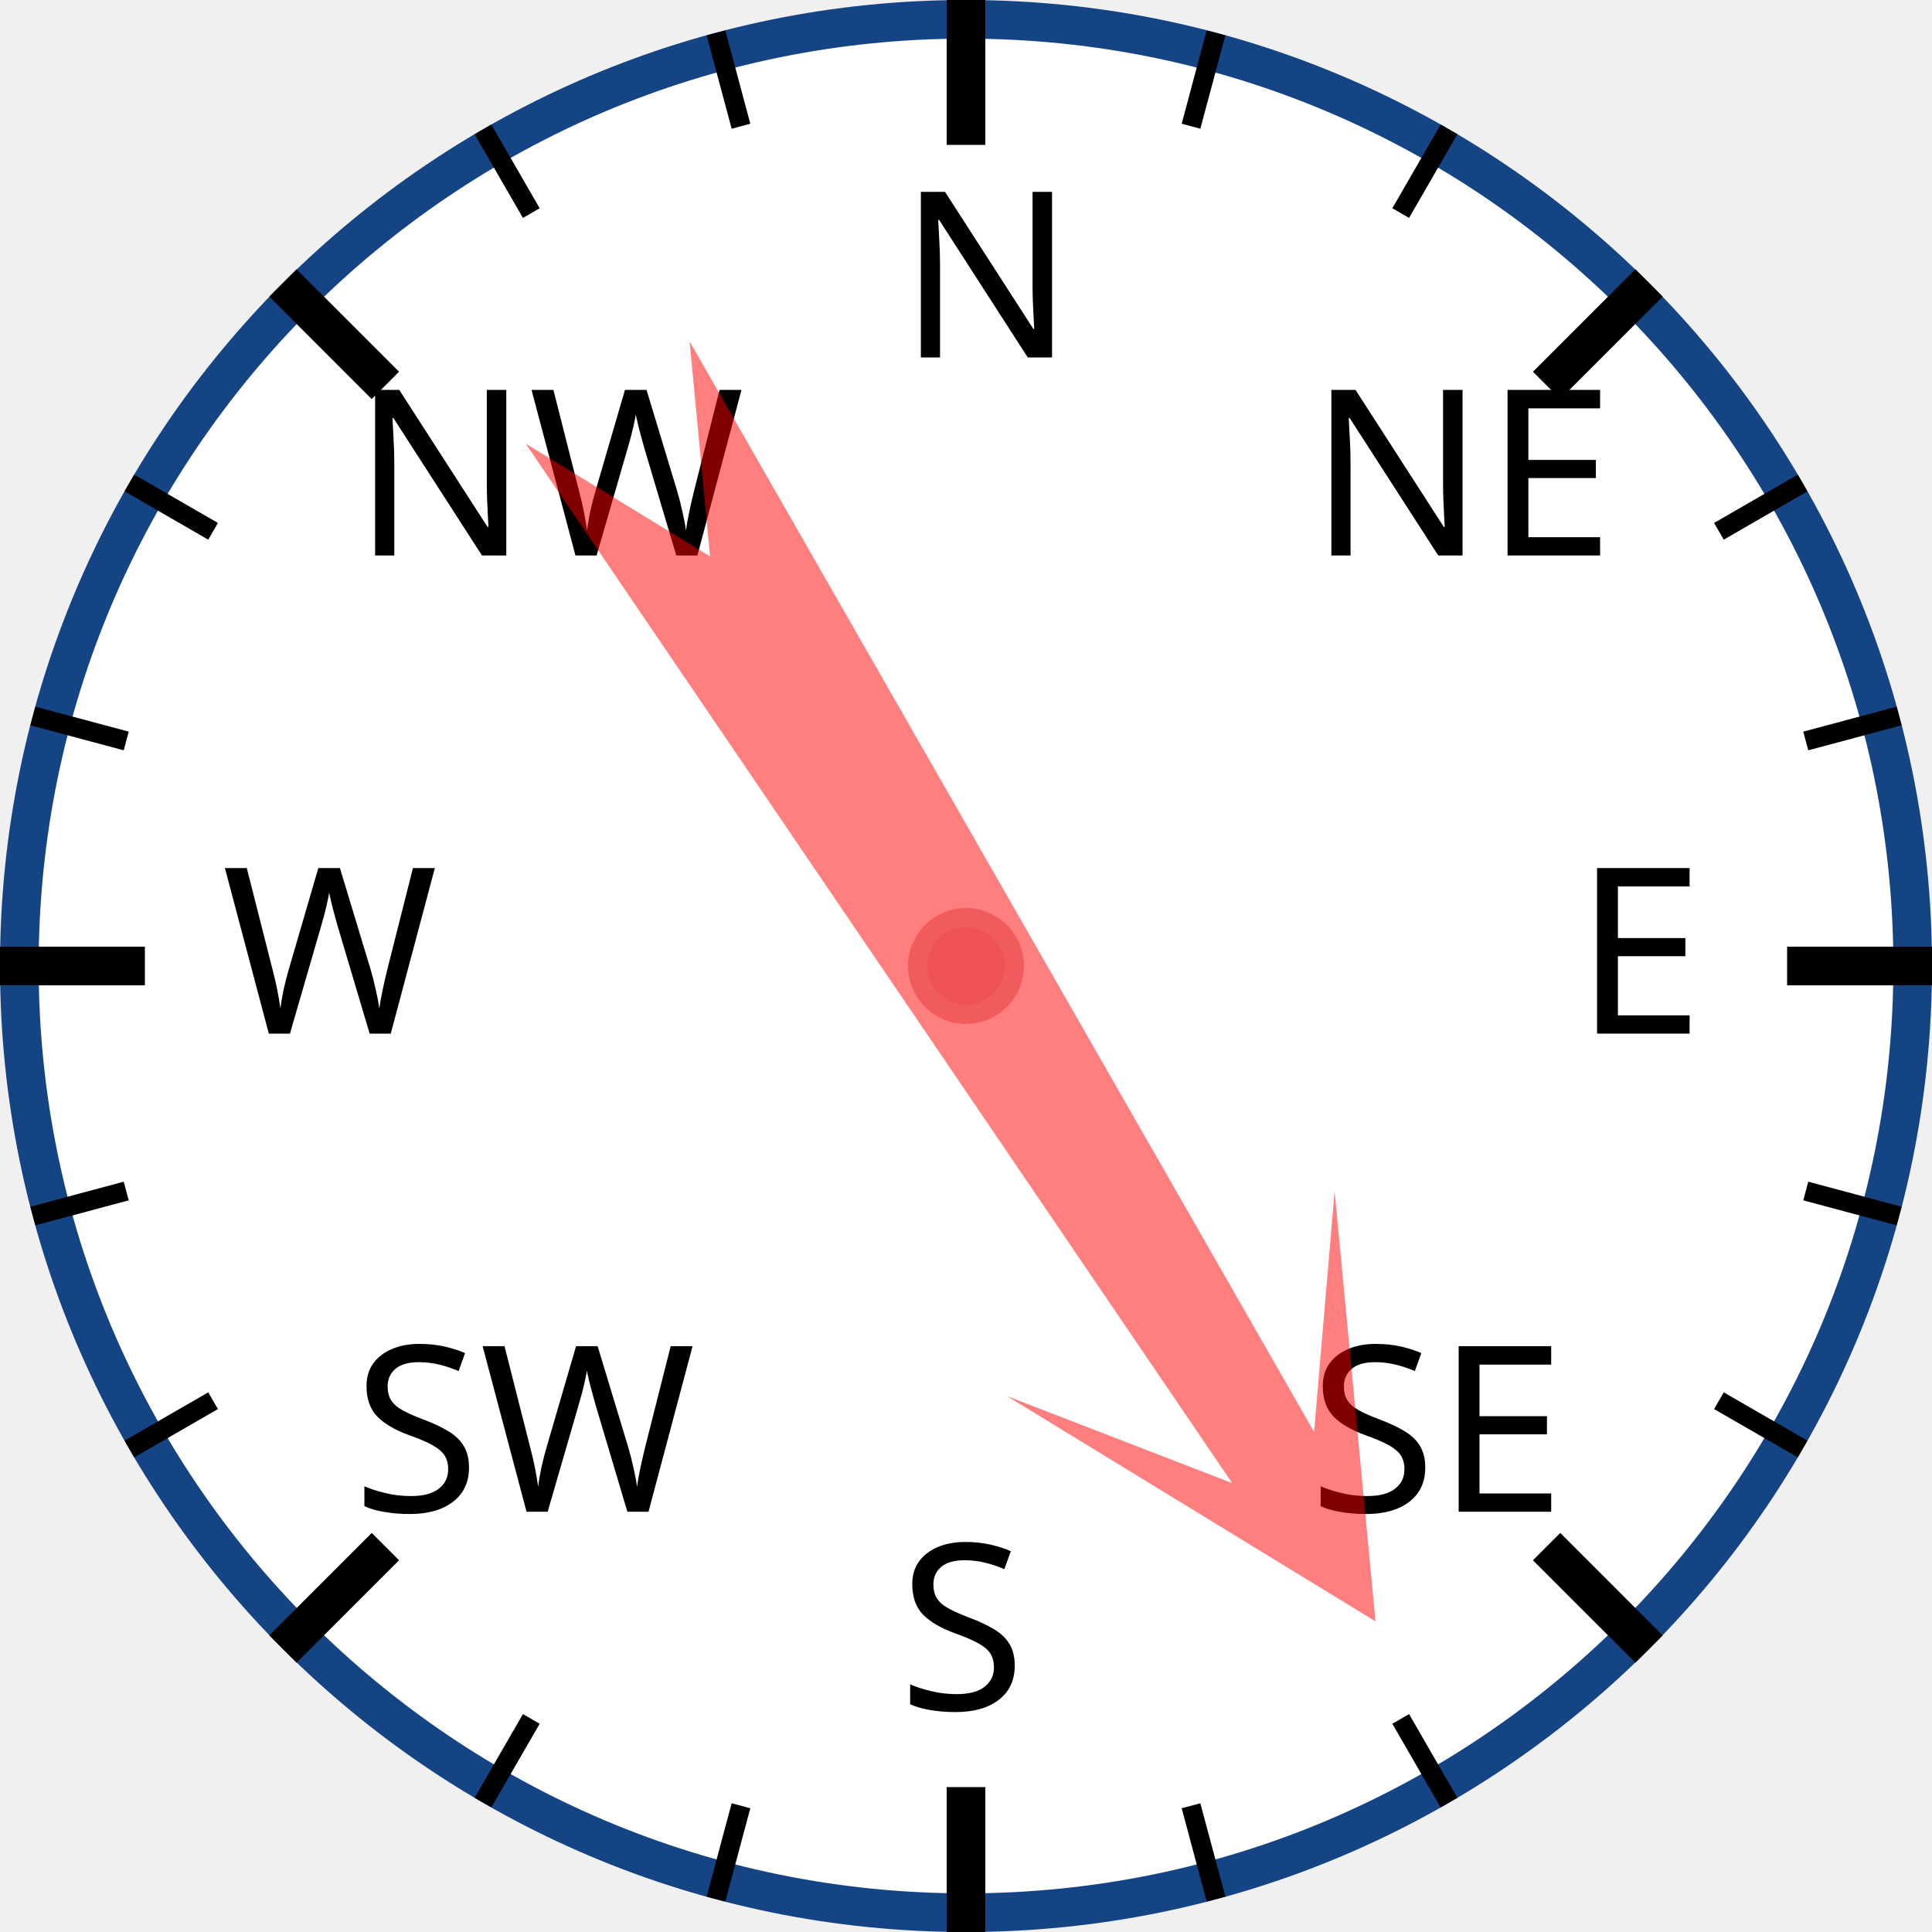
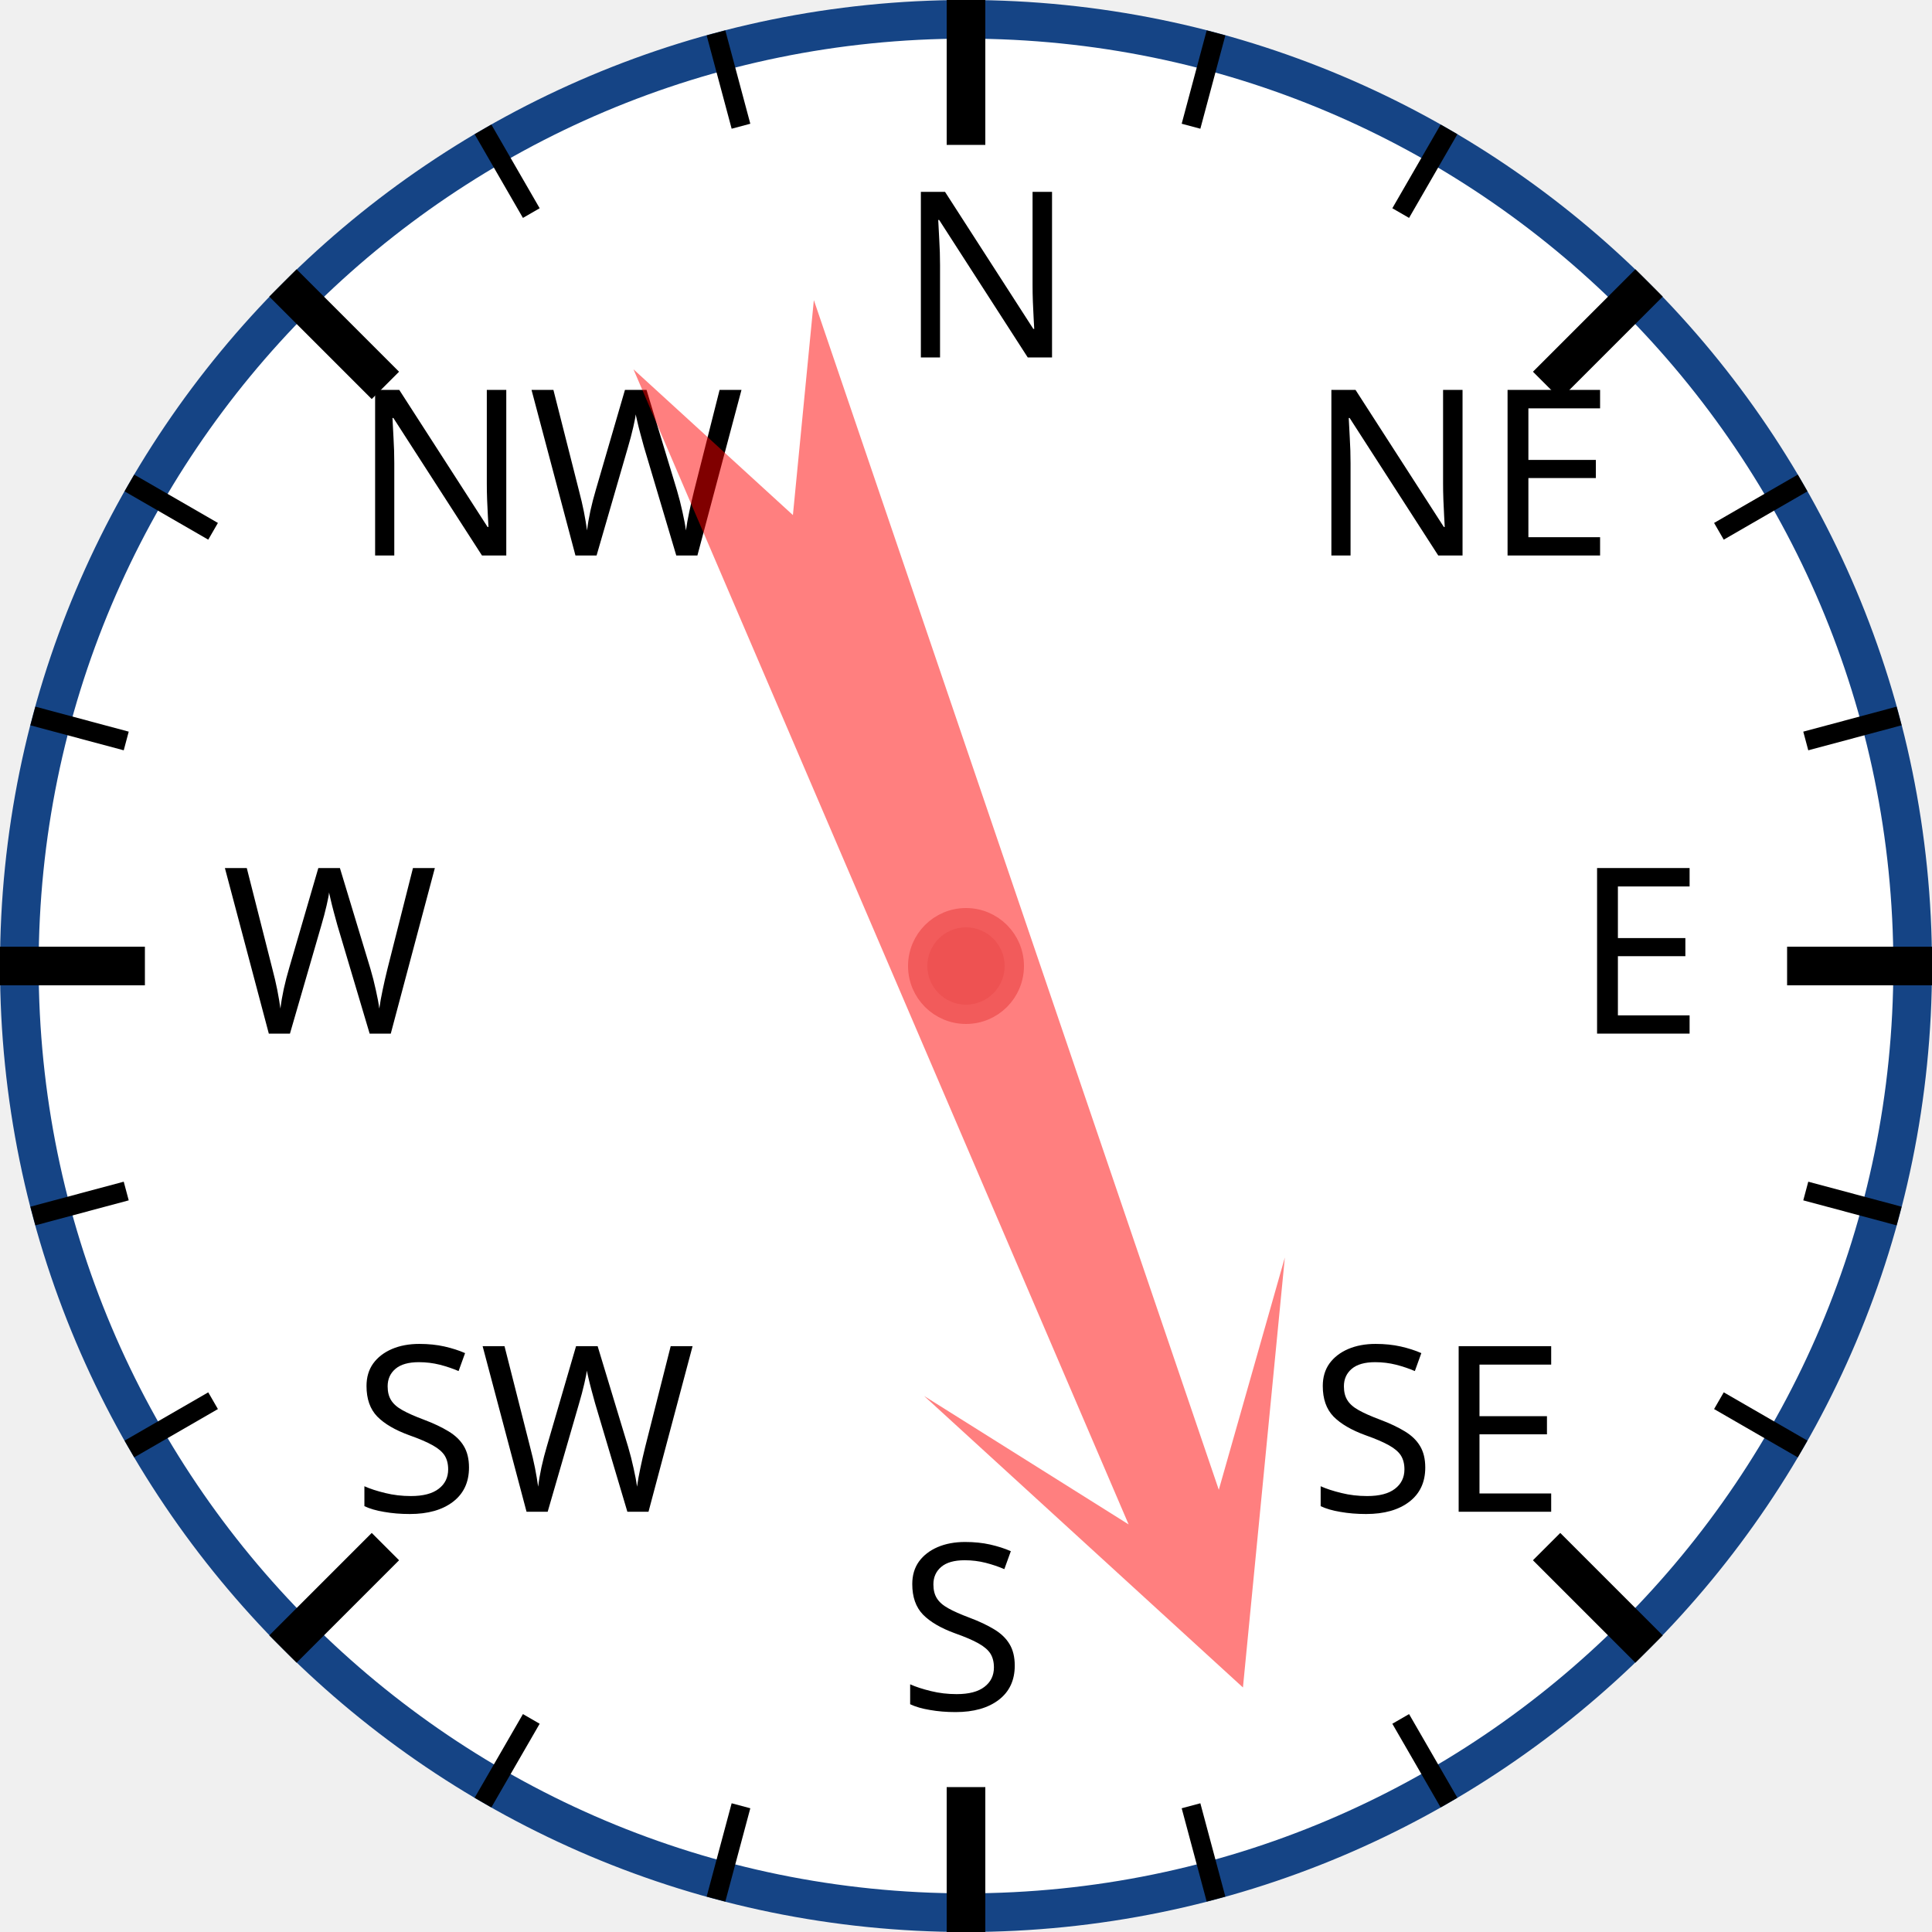
<svg xmlns="http://www.w3.org/2000/svg" width="120px" height="120px" viewBox="0 0 200 200">
  <circle cx="100" cy="100" r="98" style="fill: white; stroke: #154485; stroke-width: 4;" />
  <text x="93.0" y="37.0" style="font-family: sans-serif; font-size: 18pt;">N</text>
  <line x1="100.0" y1="0.0" x2="100.0" y2="15.0" style="stroke: black; stroke-width: 4;" />
  <line x1="74.118" y1="3.407" x2="76.706" y2="13.067" style="stroke: black; stroke-width: 2;" />
  <line x1="50" y1="13.397" x2="55" y2="22.058" style="stroke: black; stroke-width: 2;" />
  <text x="36.503" y="57.503" style="font-family: sans-serif; font-size: 18pt;">NW</text>
  <line x1="29.289" y1="29.289" x2="39.896" y2="39.896" style="stroke: black; stroke-width: 4;" />
  <line x1="13.397" y1="50" x2="22.058" y2="55" style="stroke: black; stroke-width: 2;" />
  <line x1="3.407" y1="74.118" x2="13.067" y2="76.706" style="stroke: black; stroke-width: 2;" />
  <text x="23.0" y="107.0" style="font-family: sans-serif; font-size: 18pt;">W</text>
  <line x1="0.0" y1="100.0" x2="15.0" y2="100.0" style="stroke: black; stroke-width: 4;" />
  <line x1="3.407" y1="125.882" x2="13.067" y2="123.294" style="stroke: black; stroke-width: 2;" />
  <line x1="13.397" y1="150" x2="22.058" y2="145" style="stroke: black; stroke-width: 2;" />
  <text x="36.503" y="156.497" style="font-family: sans-serif; font-size: 18pt;">SW</text>
  <line x1="29.289" y1="170.711" x2="39.896" y2="160.104" style="stroke: black; stroke-width: 4;" />
  <line x1="50" y1="186.603" x2="55" y2="177.942" style="stroke: black; stroke-width: 2;" />
  <line x1="74.118" y1="196.593" x2="76.706" y2="186.933" style="stroke: black; stroke-width: 2;" />
  <text x="93" y="177.0" style="font-family: sans-serif; font-size: 18pt;">S</text>
  <line x1="100" y1="200.0" x2="100" y2="185.0" style="stroke: black; stroke-width: 4;" />
  <line x1="125.882" y1="196.593" x2="123.294" y2="186.933" style="stroke: black; stroke-width: 2;" />
  <line x1="150.0" y1="186.603" x2="145.0" y2="177.942" style="stroke: black; stroke-width: 2;" />
  <text x="135.497" y="156.497" style="font-family: sans-serif; font-size: 18pt;">SE</text>
  <line x1="170.711" y1="170.711" x2="160.104" y2="160.104" style="stroke: black; stroke-width: 4;" />
  <line x1="186.603" y1="150" x2="177.942" y2="145" style="stroke: black; stroke-width: 2;" />
  <line x1="196.593" y1="125.882" x2="186.933" y2="123.294" style="stroke: black; stroke-width: 2;" />
  <text x="163.0" y="107" style="font-family: sans-serif; font-size: 18pt;">E</text>
  <line x1="200.0" y1="100" x2="185.0" y2="100" style="stroke: black; stroke-width: 4;" />
  <line x1="196.593" y1="74.118" x2="186.933" y2="76.706" style="stroke: black; stroke-width: 2;" />
  <line x1="186.603" y1="50" x2="177.942" y2="55" style="stroke: black; stroke-width: 2;" />
  <text x="135.497" y="57.503" style="font-family: sans-serif; font-size: 18pt;">NE</text>
  <line x1="170.711" y1="29.289" x2="160.104" y2="39.896" style="stroke: black; stroke-width: 4;" />
  <line x1="150" y1="13.397" x2="145" y2="22.058" style="stroke: black; stroke-width: 2;" />
  <line x1="125.882" y1="3.407" x2="123.294" y2="13.067" style="stroke: black; stroke-width: 2;" />
-   <polygon points="100 20 120 60 105 40 110 170 100 150 90 170 95 40 80 60" style="fill: red; fill-opacity: 0.5;" transform="rotate(148,100,100)" />
+   <polygon points="100 20 120 60 105 40 110 170 100 150 90 170 95 40 80 60" style="fill: red; fill-opacity: 0.5;" transform="rotate(159,100,100)" />
  <circle cx="100" cy="100" r="5" style="fill: #EE5252; stroke: #F25B5B; stroke-width: 2;" />
</svg>
